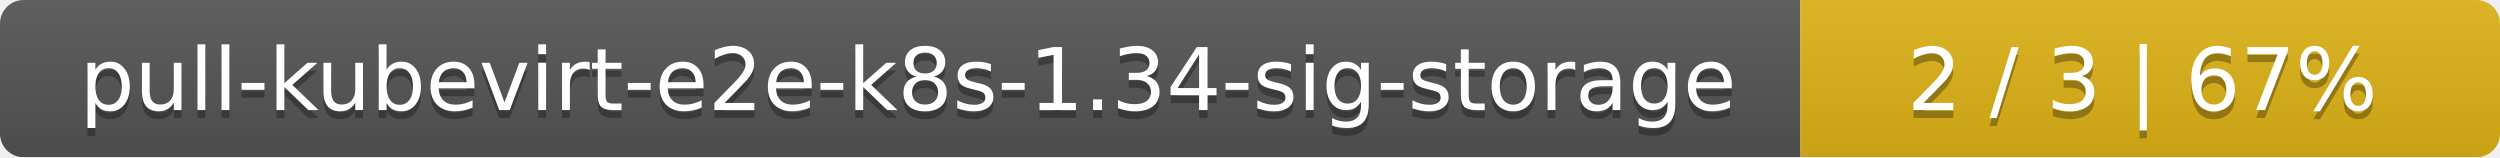
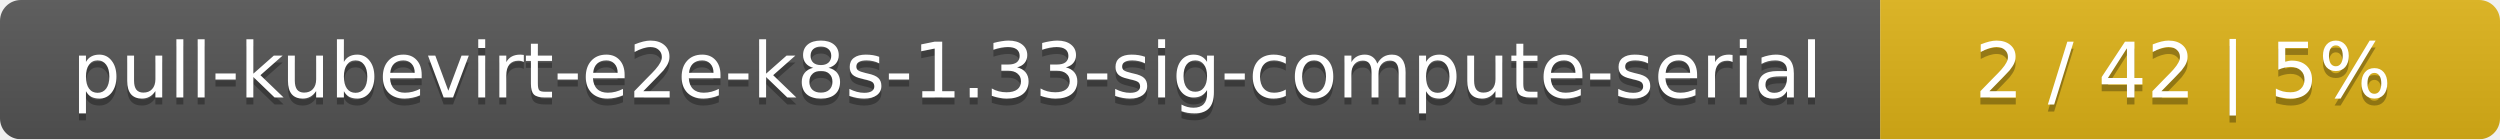
- <svg xmlns="http://www.w3.org/2000/svg" width="318" height="20">
+ <svg xmlns="http://www.w3.org/2000/svg" width="359" height="20">
  <linearGradient id="smooth" x2="0" y2="100%">
    <stop offset="0" stop-color="#bbb" stop-opacity=".1" />
    <stop offset="1" stop-opacity=".1" />
  </linearGradient>
  <mask id="round">
-     <rect width="318" height="20" rx="3" fill="#fff" />
+     <rect width="359" height="20" rx="3" fill="#fff" />
  </mask>
  <g mask="url(#round)">
-     <rect width="229" height="20" fill="#555" />
-     <rect x="229" width="89" height="20" fill="#dfb317" />
-     <rect width="318" height="20" fill="url(#smooth)" />
+     <rect width="270" height="20" fill="#555" />
+     <rect x="270" width="89" height="20" fill="#dfb317" />
+     <rect width="359" height="20" fill="url(#smooth)" />
  </g>
  <g fill="#fff" text-anchor="middle" font-family="DejaVu Sans,Verdana,Geneva,sans-serif" font-size="11">
-     <text x="115.5" y="15" fill="#010101" fill-opacity=".3">pull-kubevirt-e2e-k8s-1.34-sig-storage</text>
-     <text x="115.5" y="14">pull-kubevirt-e2e-k8s-1.34-sig-storage</text>
-     <text x="272.5" y="15" fill="#010101" fill-opacity=".3">2 / 3    |    67%</text>
-     <text x="272.5" y="14">2 / 3    |    67%</text>
+     <text x="136" y="15" fill="#010101" fill-opacity=".3">pull-kubevirt-e2e-k8s-1.33-sig-compute-serial</text>
+     <text x="136" y="14">pull-kubevirt-e2e-k8s-1.33-sig-compute-serial</text>
+     <text x="313.5" y="15" fill="#010101" fill-opacity=".3">2 / 42    |    5%</text>
+     <text x="313.5" y="14">2 / 42    |    5%</text>
  </g>
</svg>
